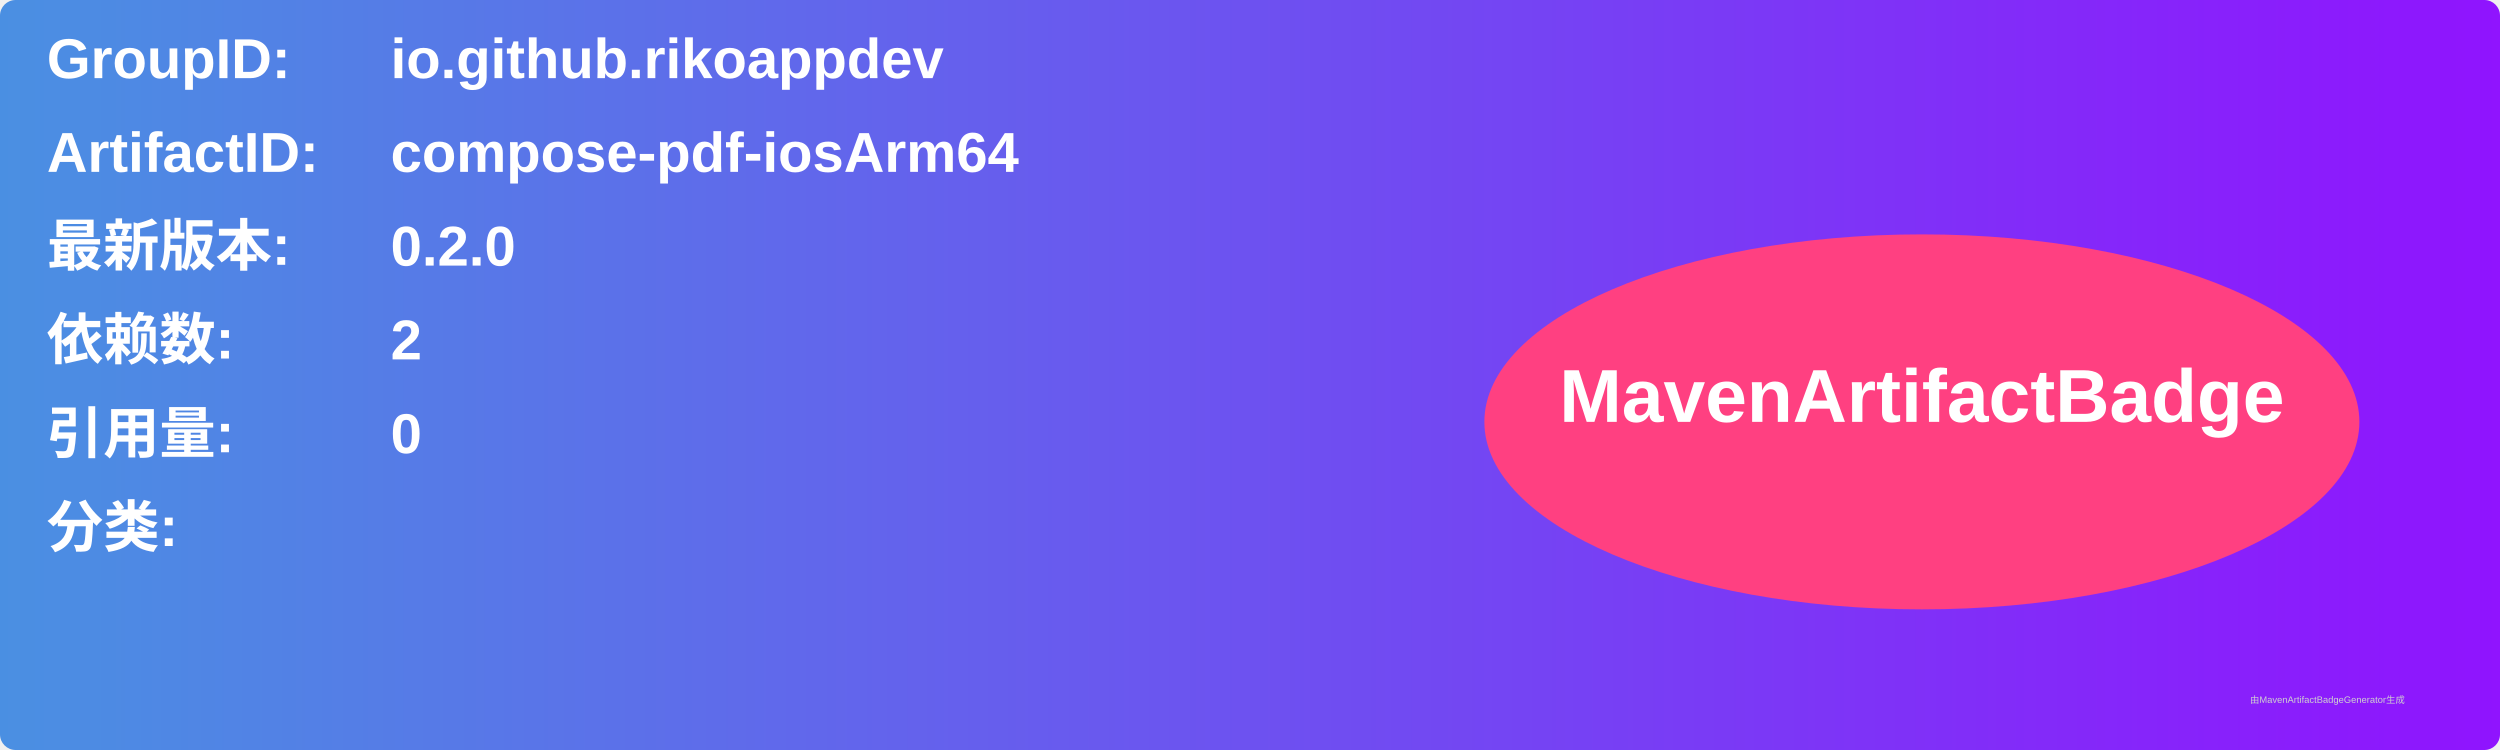
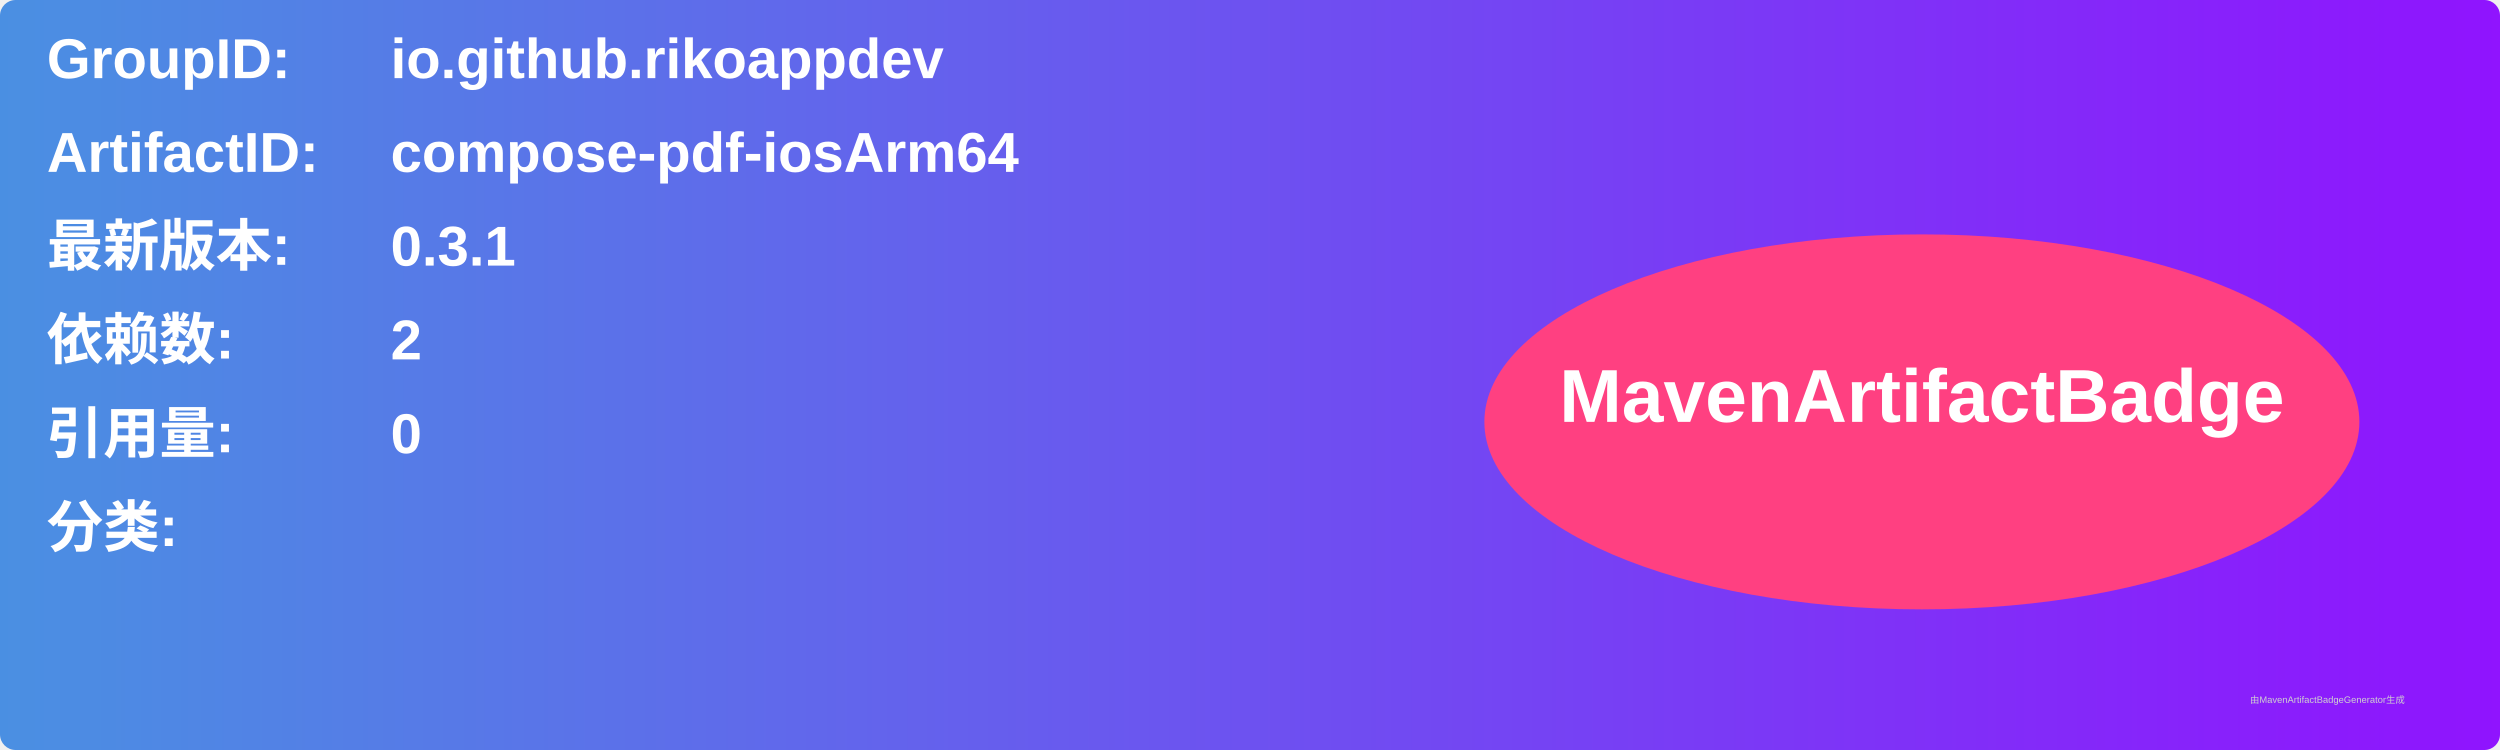
<svg xmlns="http://www.w3.org/2000/svg" width="800" height="240" viewBox="0 0 800 240">
  <linearGradient id="grad" x1="0%" y1="0%" x2="100%" y2="0%">
    <stop offset="0%" stop-color="#4a90e2" />
    <stop offset="100%" stop-color="#9013fe" />
  </linearGradient>
  <rect width="100%" height="100%" rx="5" ry="5" fill="url(#grad)" />
  <g transform="translate(15, 15)">
    <text x="0" y="10" font-family="Arial" font-size="18" fill="white" font-weight="bold" width="260">GroupID:</text>
    <text x="110" y="10" font-family="Arial" font-size="18" fill="white" font-weight="bold" width="460">io.github.rikoappdev</text>
    <text x="0" y="40" font-family="Arial" font-size="18" fill="white" font-weight="bold" width="260">ArtifactID:</text>
    <text x="110" y="40" font-family="Arial" font-size="18" fill="white" font-weight="bold" width="460">compose-pdf-iosArm64</text>
    <text x="0" y="70" font-family="Arial" font-size="18" fill="white" font-weight="bold">最新版本:</text>
    <text x="110" y="70" font-family="Arial" font-size="18" fill="white" font-weight="bold">
-       <tspan font-weight="bold">0.2.0</tspan>
+       <tspan font-weight="bold">0.3.1</tspan>
    </text>
    <text x="0" y="100" font-family="Arial" font-size="18" fill="white" font-weight="bold">依赖数: </text>
    <text x="110" y="100" font-family="Arial" font-size="18" fill="white">
      <tspan font-weight="bold">2</tspan>
    </text>
    <text x="0" y="130" font-family="Arial" font-size="18" fill="white" font-weight="bold">引用量: </text>
    <text x="110" y="130" font-family="Arial" font-size="18" fill="white">
      <tspan font-weight="bold">0</tspan>
    </text>
    <text x="0" y="160" font-family="Arial" font-size="18" fill="white" font-weight="bold">分类:</text>
    <text x="10" y="190" font-family="Arial" font-size="10" fill="white">
      <tspan font-weight="bold" />
    </text>
    <ellipse cx="600" cy="120" rx="140" ry="60" fill="#ff4081" />
    <text x="600" y="120" text-anchor="middle" font-family="Arial" font-size="24" fill="white" font-weight="bold">MavenArtifactBadge</text>
  </g>
  <text x="720" y="225" font-family="Arial" font-size="3" fill="#d0d0d0">由MavenArtifactBadgeGenerator生成</text>
</svg>
